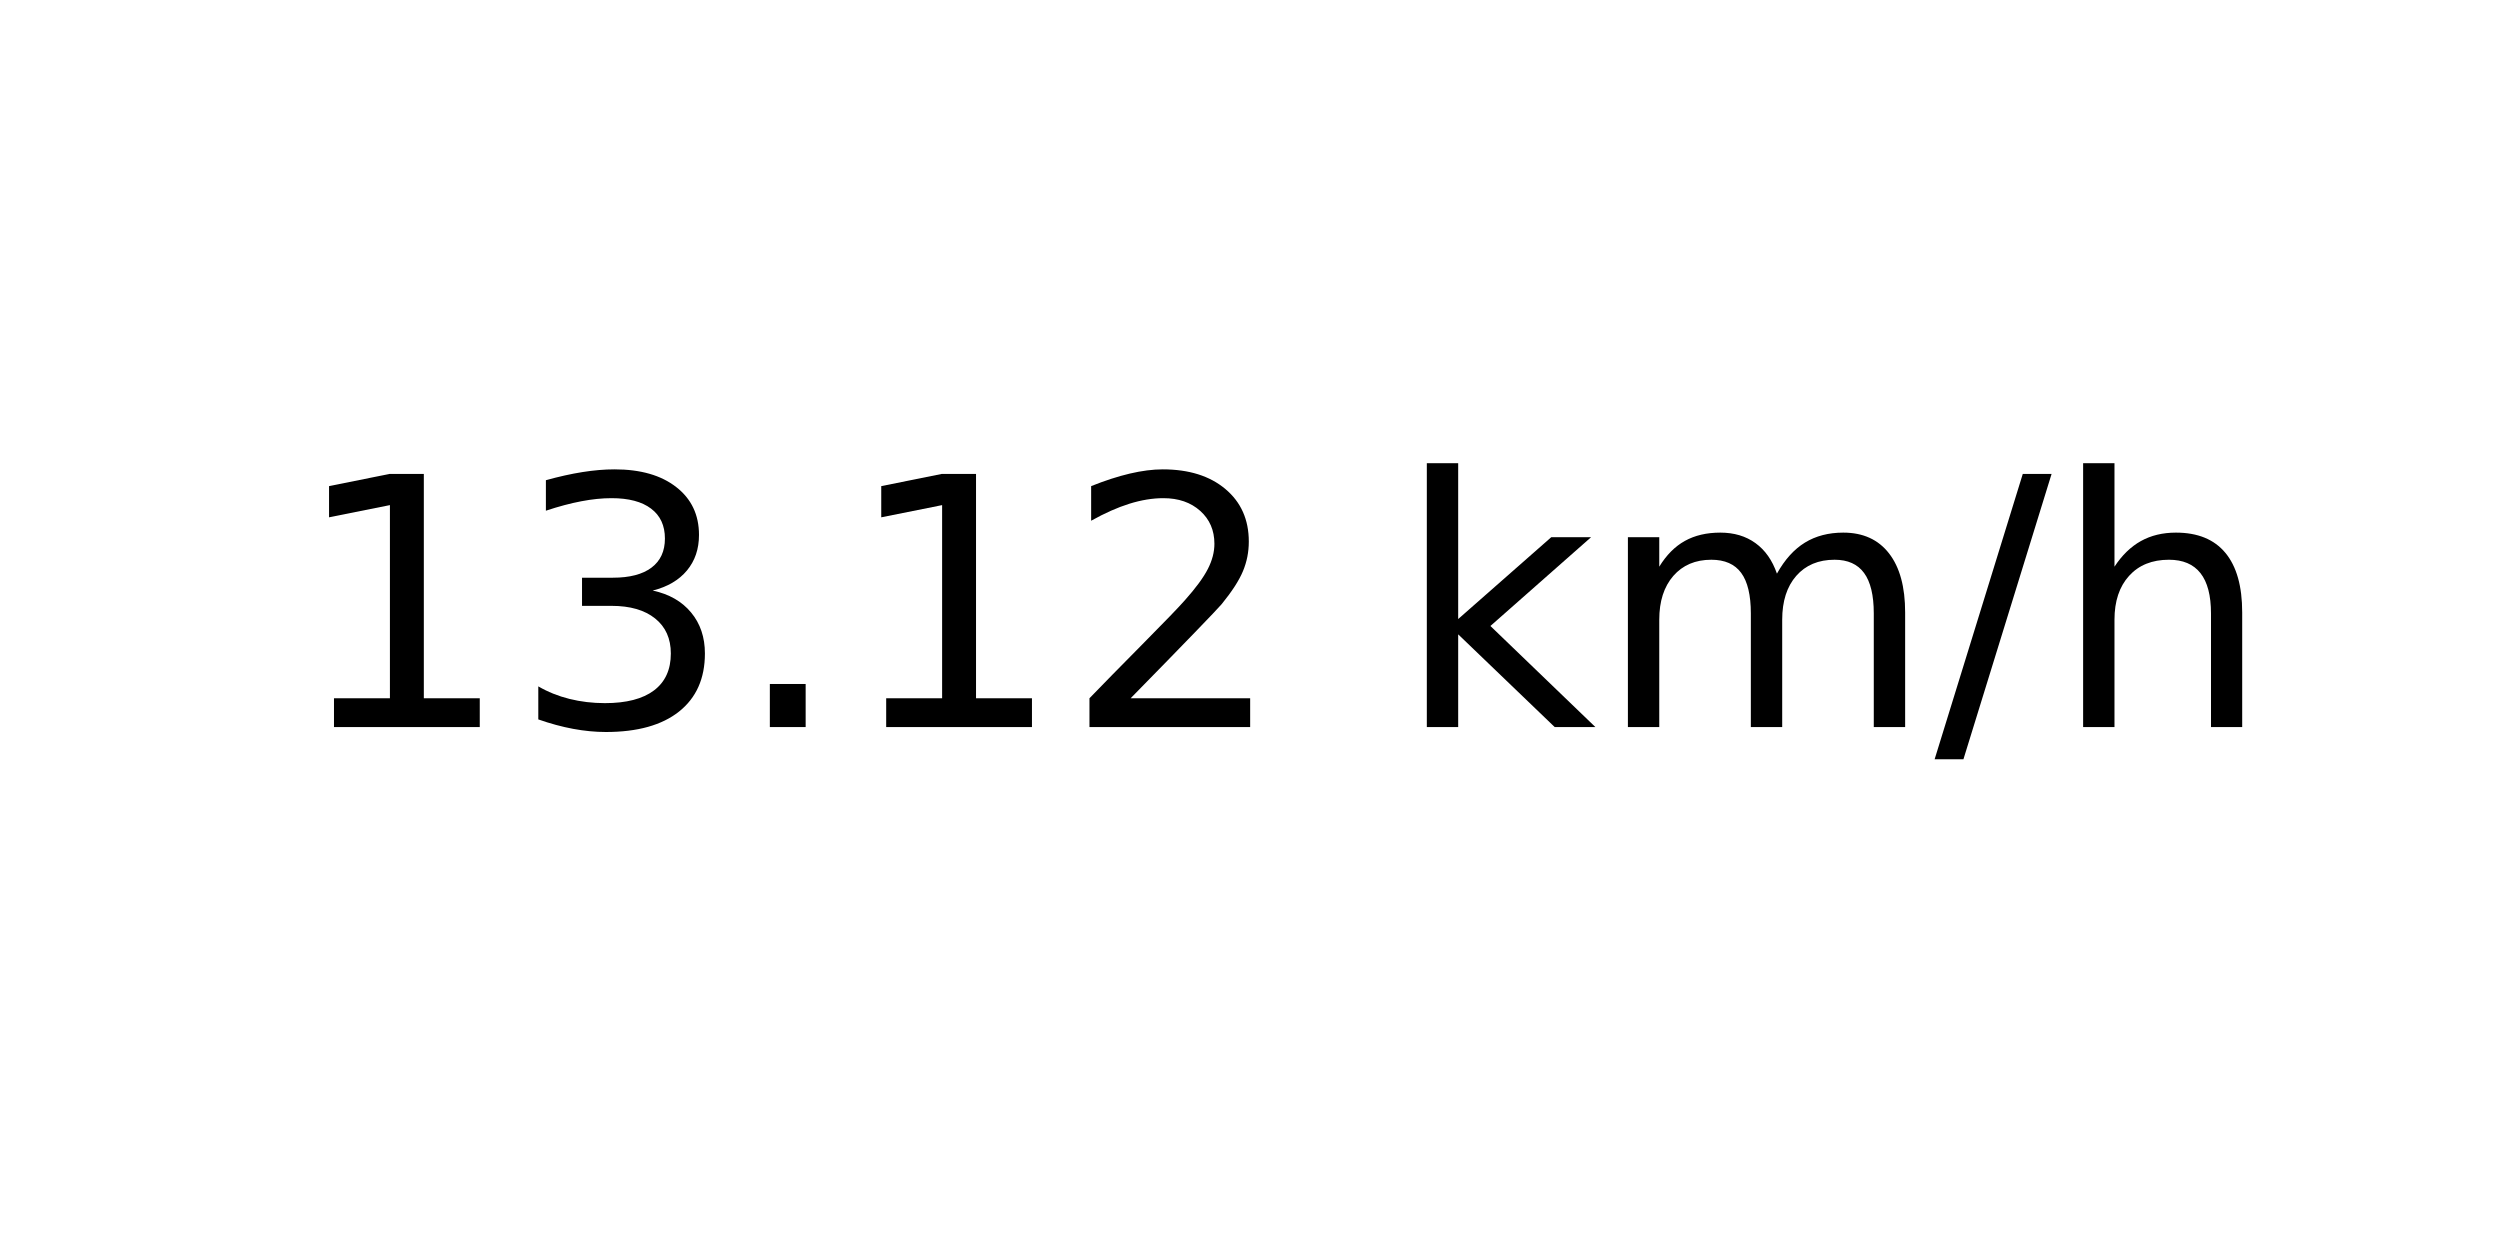
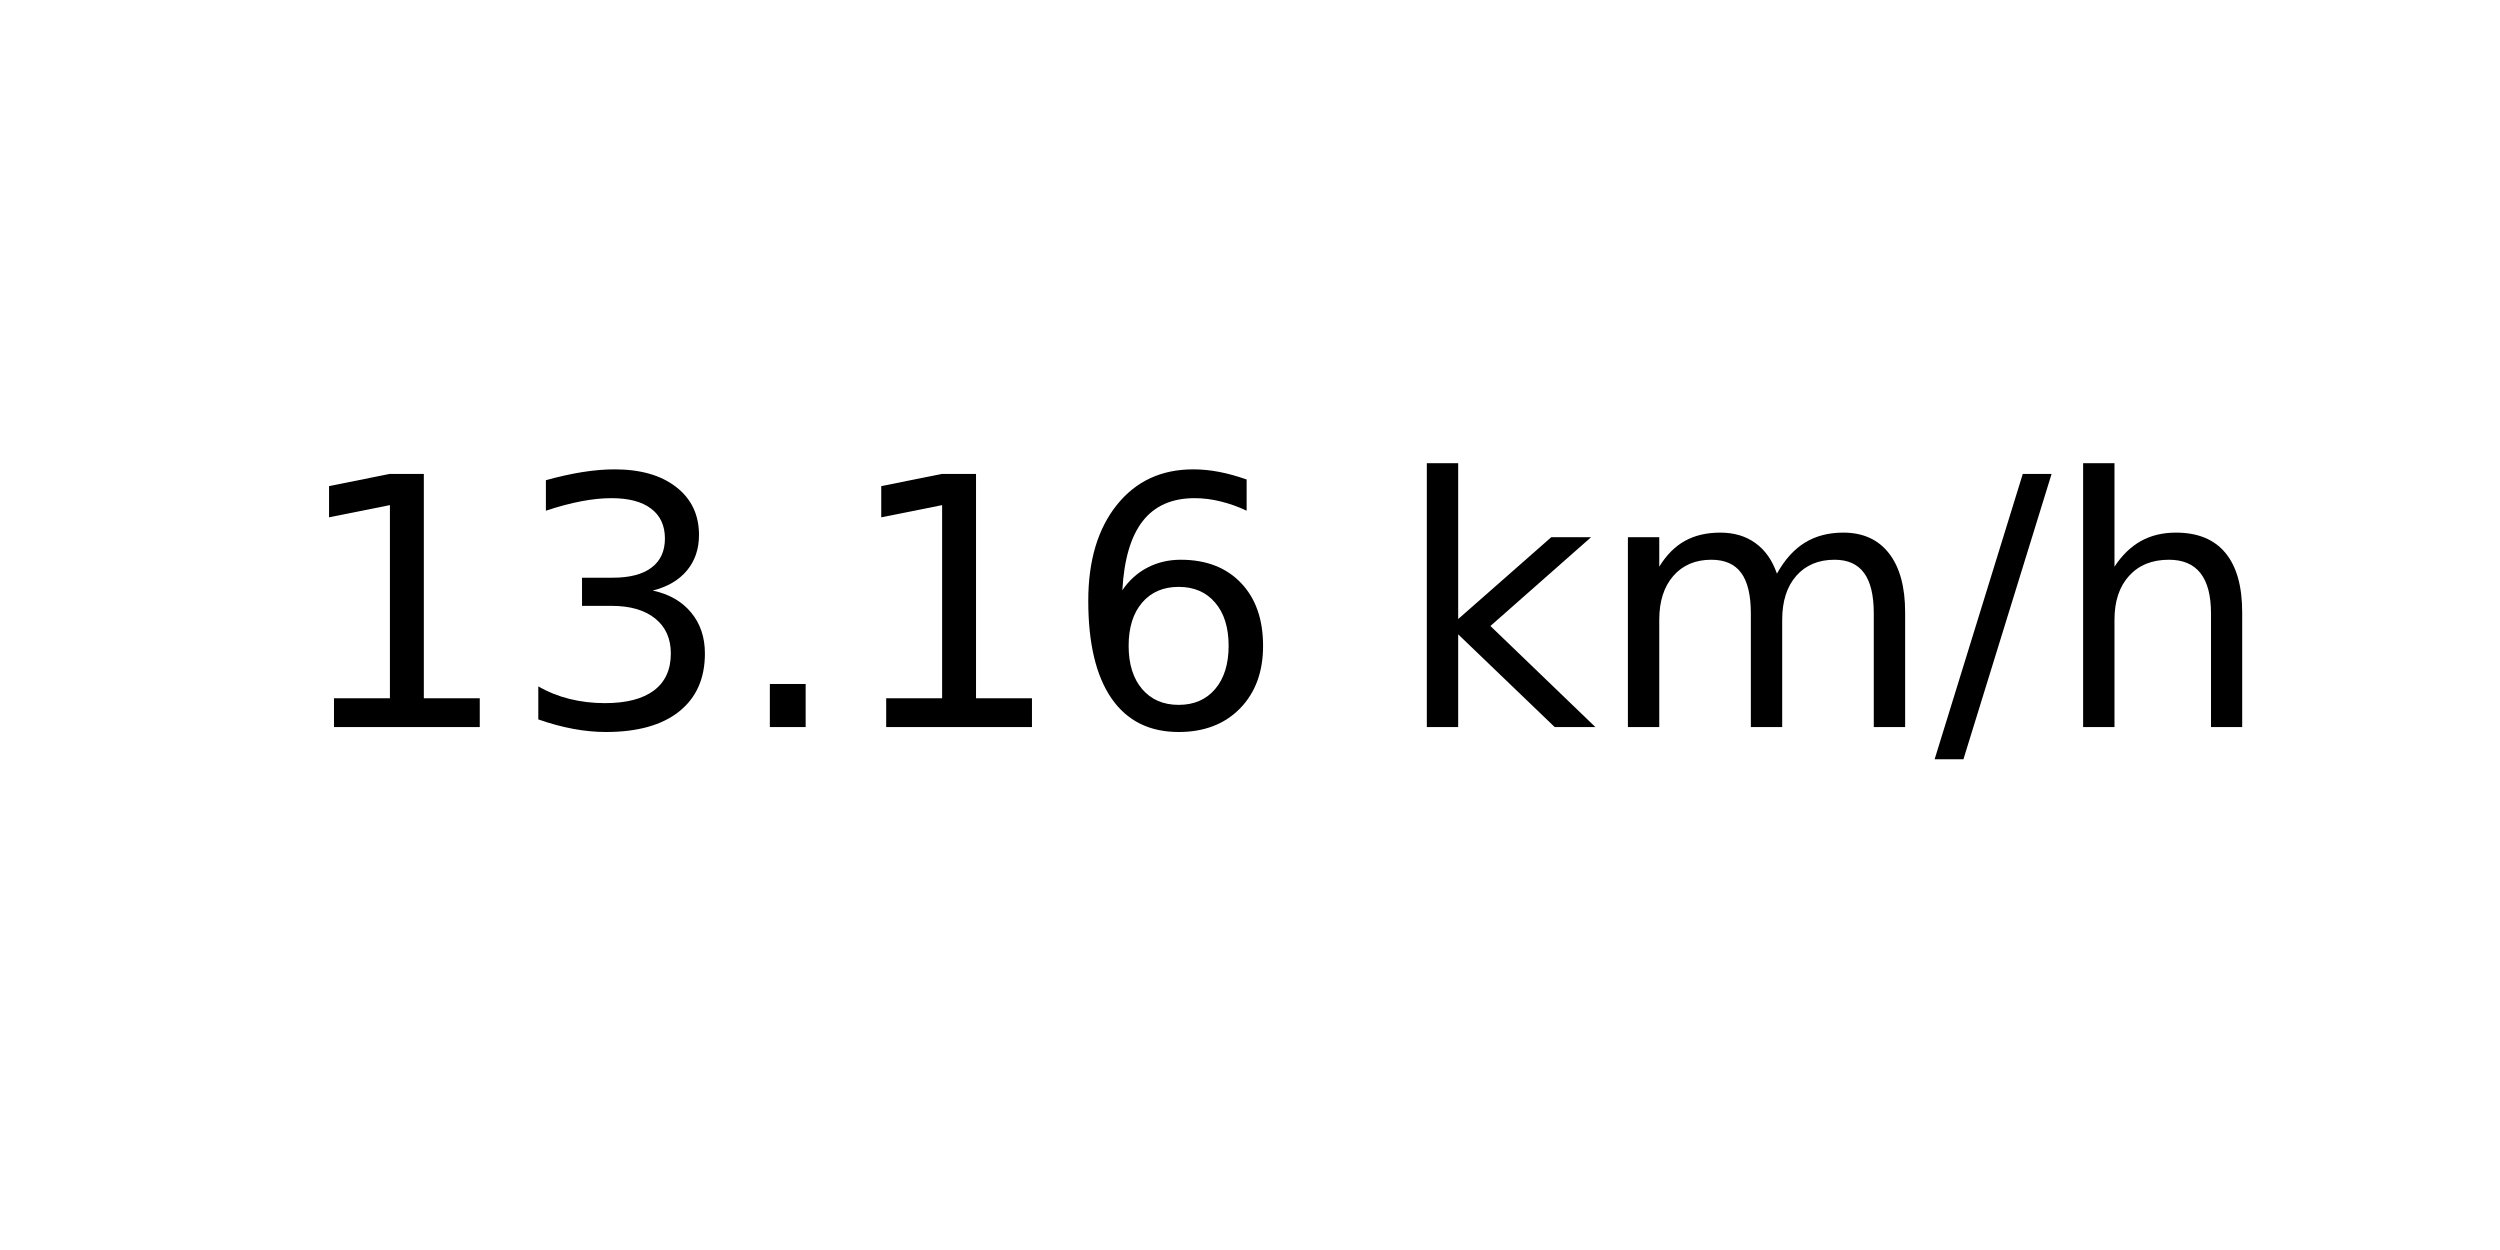
<svg xmlns="http://www.w3.org/2000/svg" xmlns:xlink="http://www.w3.org/1999/xlink" width="72pt" height="36pt" viewBox="0 0 72 36" version="1.1">
  <defs>
    <style type="text/css">*{stroke-linejoin: round; stroke-linecap: butt}</style>
  </defs>
  <g id="figure_1">
    <g id="axes_1">
      <g id="text_1">
        <g transform="translate(8.378125 20.93937) scale(0.1 -0.1)">
          <defs>
            <path id="DejaVuSans-31" d="M 794 531  L 1825 531  L 1825 4091  L 703 3866  L 703 4441  L 1819 4666  L 2450 4666  L 2450 531  L 3481 531  L 3481 0  L 794 0  L 794 531  z " transform="scale(0.015625)" />
            <path id="DejaVuSans-33" d="M 2597 2516  Q 3050 2419 3304 2112  Q 3559 1806 3559 1356  Q 3559 666 3084 287  Q 2609 -91 1734 -91  Q 1441 -91 1130 -33  Q 819 25 488 141  L 488 750  Q 750 597 1062 519  Q 1375 441 1716 441  Q 2309 441 2620 675  Q 2931 909 2931 1356  Q 2931 1769 2642 2001  Q 2353 2234 1838 2234  L 1294 2234  L 1294 2753  L 1863 2753  Q 2328 2753 2575 2939  Q 2822 3125 2822 3475  Q 2822 3834 2567 4026  Q 2313 4219 1838 4219  Q 1578 4219 1281 4162  Q 984 4106 628 3988  L 628 4550  Q 988 4650 1302 4700  Q 1616 4750 1894 4750  Q 2613 4750 3031 4423  Q 3450 4097 3450 3541  Q 3450 3153 3228 2886  Q 3006 2619 2597 2516  z " transform="scale(0.015625)" />
            <path id="DejaVuSans-2e" d="M 684 794  L 1344 794  L 1344 0  L 684 0  L 684 794  z " transform="scale(0.015625)" />
-             <path id="DejaVuSans-32" d="M 1228 531  L 3431 531  L 3431 0  L 469 0  L 469 531  Q 828 903 1448 1529  Q 2069 2156 2228 2338  Q 2531 2678 2651 2914  Q 2772 3150 2772 3378  Q 2772 3750 2511 3984  Q 2250 4219 1831 4219  Q 1534 4219 1204 4116  Q 875 4013 500 3803  L 500 4441  Q 881 4594 1212 4672  Q 1544 4750 1819 4750  Q 2544 4750 2975 4387  Q 3406 4025 3406 3419  Q 3406 3131 3298 2873  Q 3191 2616 2906 2266  Q 2828 2175 2409 1742  Q 1991 1309 1228 531  z " transform="scale(0.015625)" />
+             <path id="DejaVuSans-36" d="M 2113 2584  Q 1688 2584 1439 2293  Q 1191 2003 1191 1497  Q 1191 994 1439 701  Q 1688 409 2113 409  Q 2538 409 2786 701  Q 3034 994 3034 1497  Q 3034 2003 2786 2293  Q 2538 2584 2113 2584  z M 3366 4563  L 3366 3988  Q 3128 4100 2886 4159  Q 2644 4219 2406 4219  Q 1781 4219 1451 3797  Q 1122 3375 1075 2522  Q 1259 2794 1537 2939  Q 1816 3084 2150 3084  Q 2853 3084 3261 2657  Q 3669 2231 3669 1497  Q 3669 778 3244 343  Q 2819 -91 2113 -91  Q 1303 -91 875 529  Q 447 1150 447 2328  Q 447 3434 972 4092  Q 1497 4750 2381 4750  Q 2619 4750 2861 4703  Q 3103 4656 3366 4563  z " transform="scale(0.015625)" />
            <path id="DejaVuSans-20" transform="scale(0.015625)" />
            <path id="DejaVuSans-6b" d="M 581 4863  L 1159 4863  L 1159 1991  L 2875 3500  L 3609 3500  L 1753 1863  L 3688 0  L 2938 0  L 1159 1709  L 1159 0  L 581 0  L 581 4863  z " transform="scale(0.015625)" />
            <path id="DejaVuSans-6d" d="M 3328 2828  Q 3544 3216 3844 3400  Q 4144 3584 4550 3584  Q 5097 3584 5394 3201  Q 5691 2819 5691 2113  L 5691 0  L 5113 0  L 5113 2094  Q 5113 2597 4934 2840  Q 4756 3084 4391 3084  Q 3944 3084 3684 2787  Q 3425 2491 3425 1978  L 3425 0  L 2847 0  L 2847 2094  Q 2847 2600 2669 2842  Q 2491 3084 2119 3084  Q 1678 3084 1418 2786  Q 1159 2488 1159 1978  L 1159 0  L 581 0  L 581 3500  L 1159 3500  L 1159 2956  Q 1356 3278 1631 3431  Q 1906 3584 2284 3584  Q 2666 3584 2933 3390  Q 3200 3197 3328 2828  z " transform="scale(0.015625)" />
            <path id="DejaVuSans-2f" d="M 1625 4666  L 2156 4666  L 531 -594  L 0 -594  L 1625 4666  z " transform="scale(0.015625)" />
            <path id="DejaVuSans-68" d="M 3513 2113  L 3513 0  L 2938 0  L 2938 2094  Q 2938 2591 2744 2837  Q 2550 3084 2163 3084  Q 1697 3084 1428 2787  Q 1159 2491 1159 1978  L 1159 0  L 581 0  L 581 4863  L 1159 4863  L 1159 2956  Q 1366 3272 1645 3428  Q 1925 3584 2291 3584  Q 2894 3584 3203 3211  Q 3513 2838 3513 2113  z " transform="scale(0.015625)" />
          </defs>
          <use xlink:href="#DejaVuSans-31" />
          <use xlink:href="#DejaVuSans-33" x="63.623" />
          <use xlink:href="#DejaVuSans-2e" x="127.246" />
          <use xlink:href="#DejaVuSans-31" x="159.033" />
-           <use xlink:href="#DejaVuSans-32" x="222.656" />
+           <use xlink:href="#DejaVuSans-36" x="222.656" />
          <use xlink:href="#DejaVuSans-20" x="286.279" />
          <use xlink:href="#DejaVuSans-6b" x="318.066" />
          <use xlink:href="#DejaVuSans-6d" x="375.977" />
          <use xlink:href="#DejaVuSans-2f" x="473.389" />
          <use xlink:href="#DejaVuSans-68" x="507.08" />
        </g>
      </g>
    </g>
  </g>
</svg>
